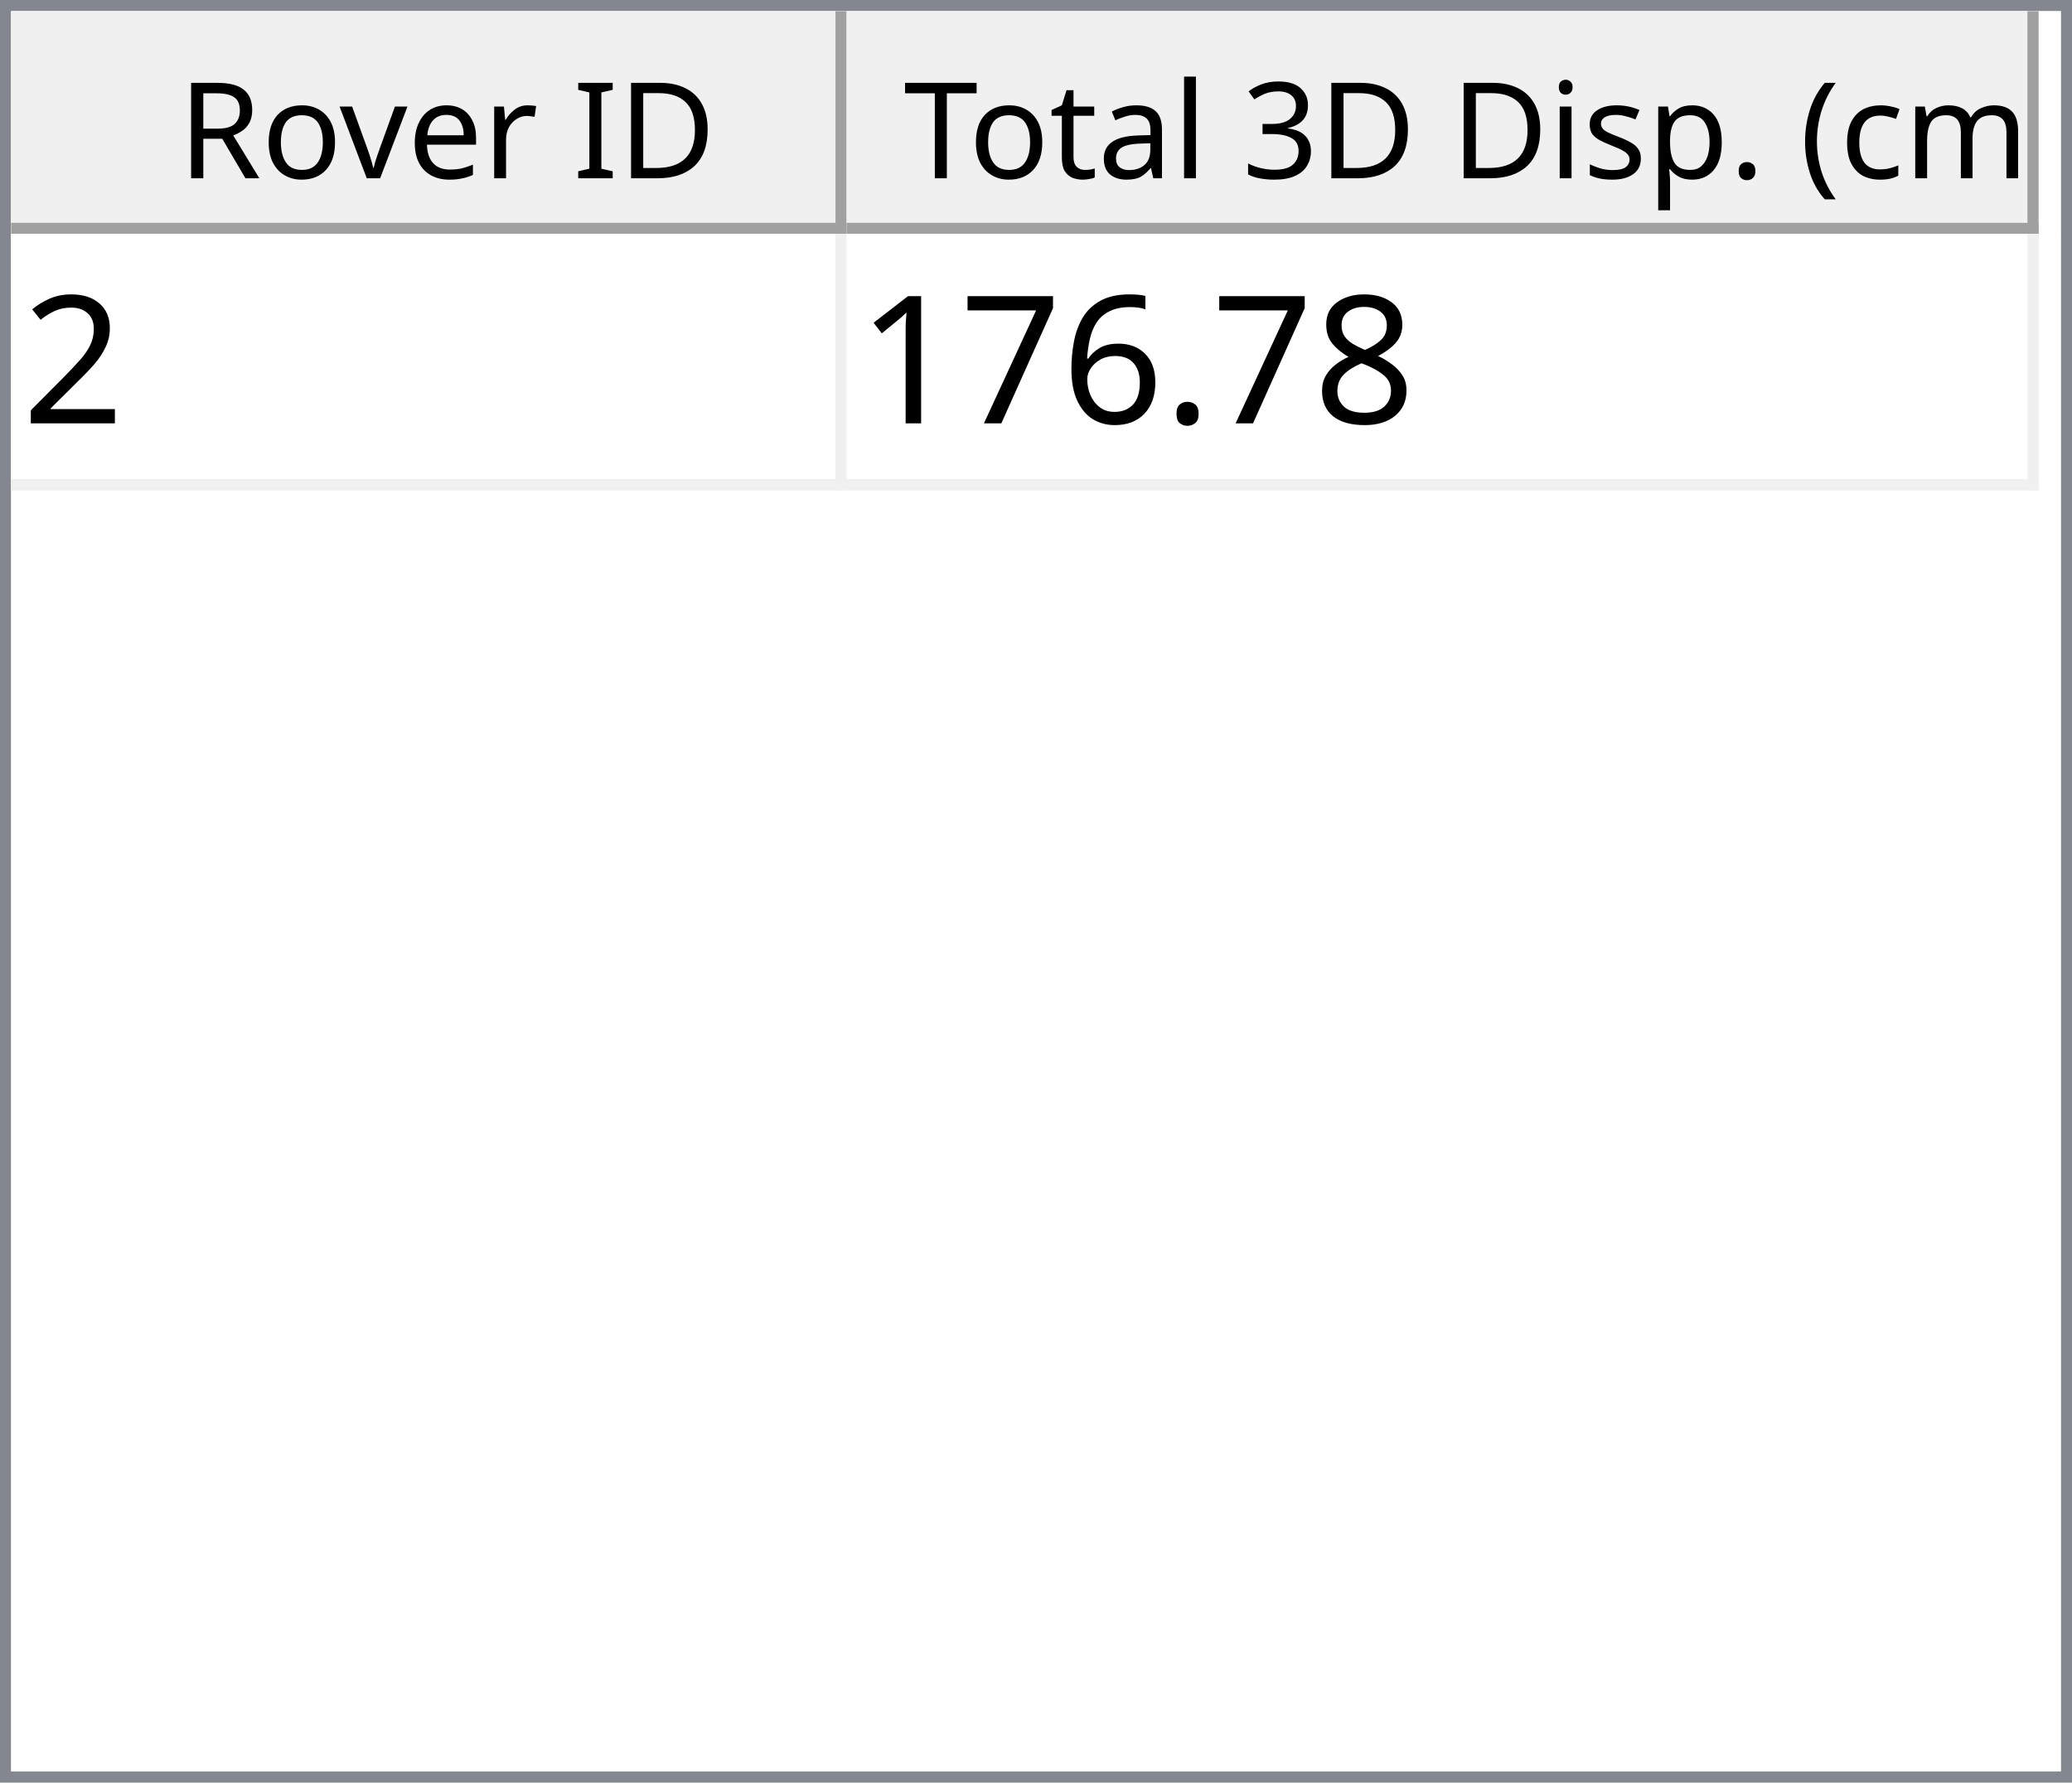
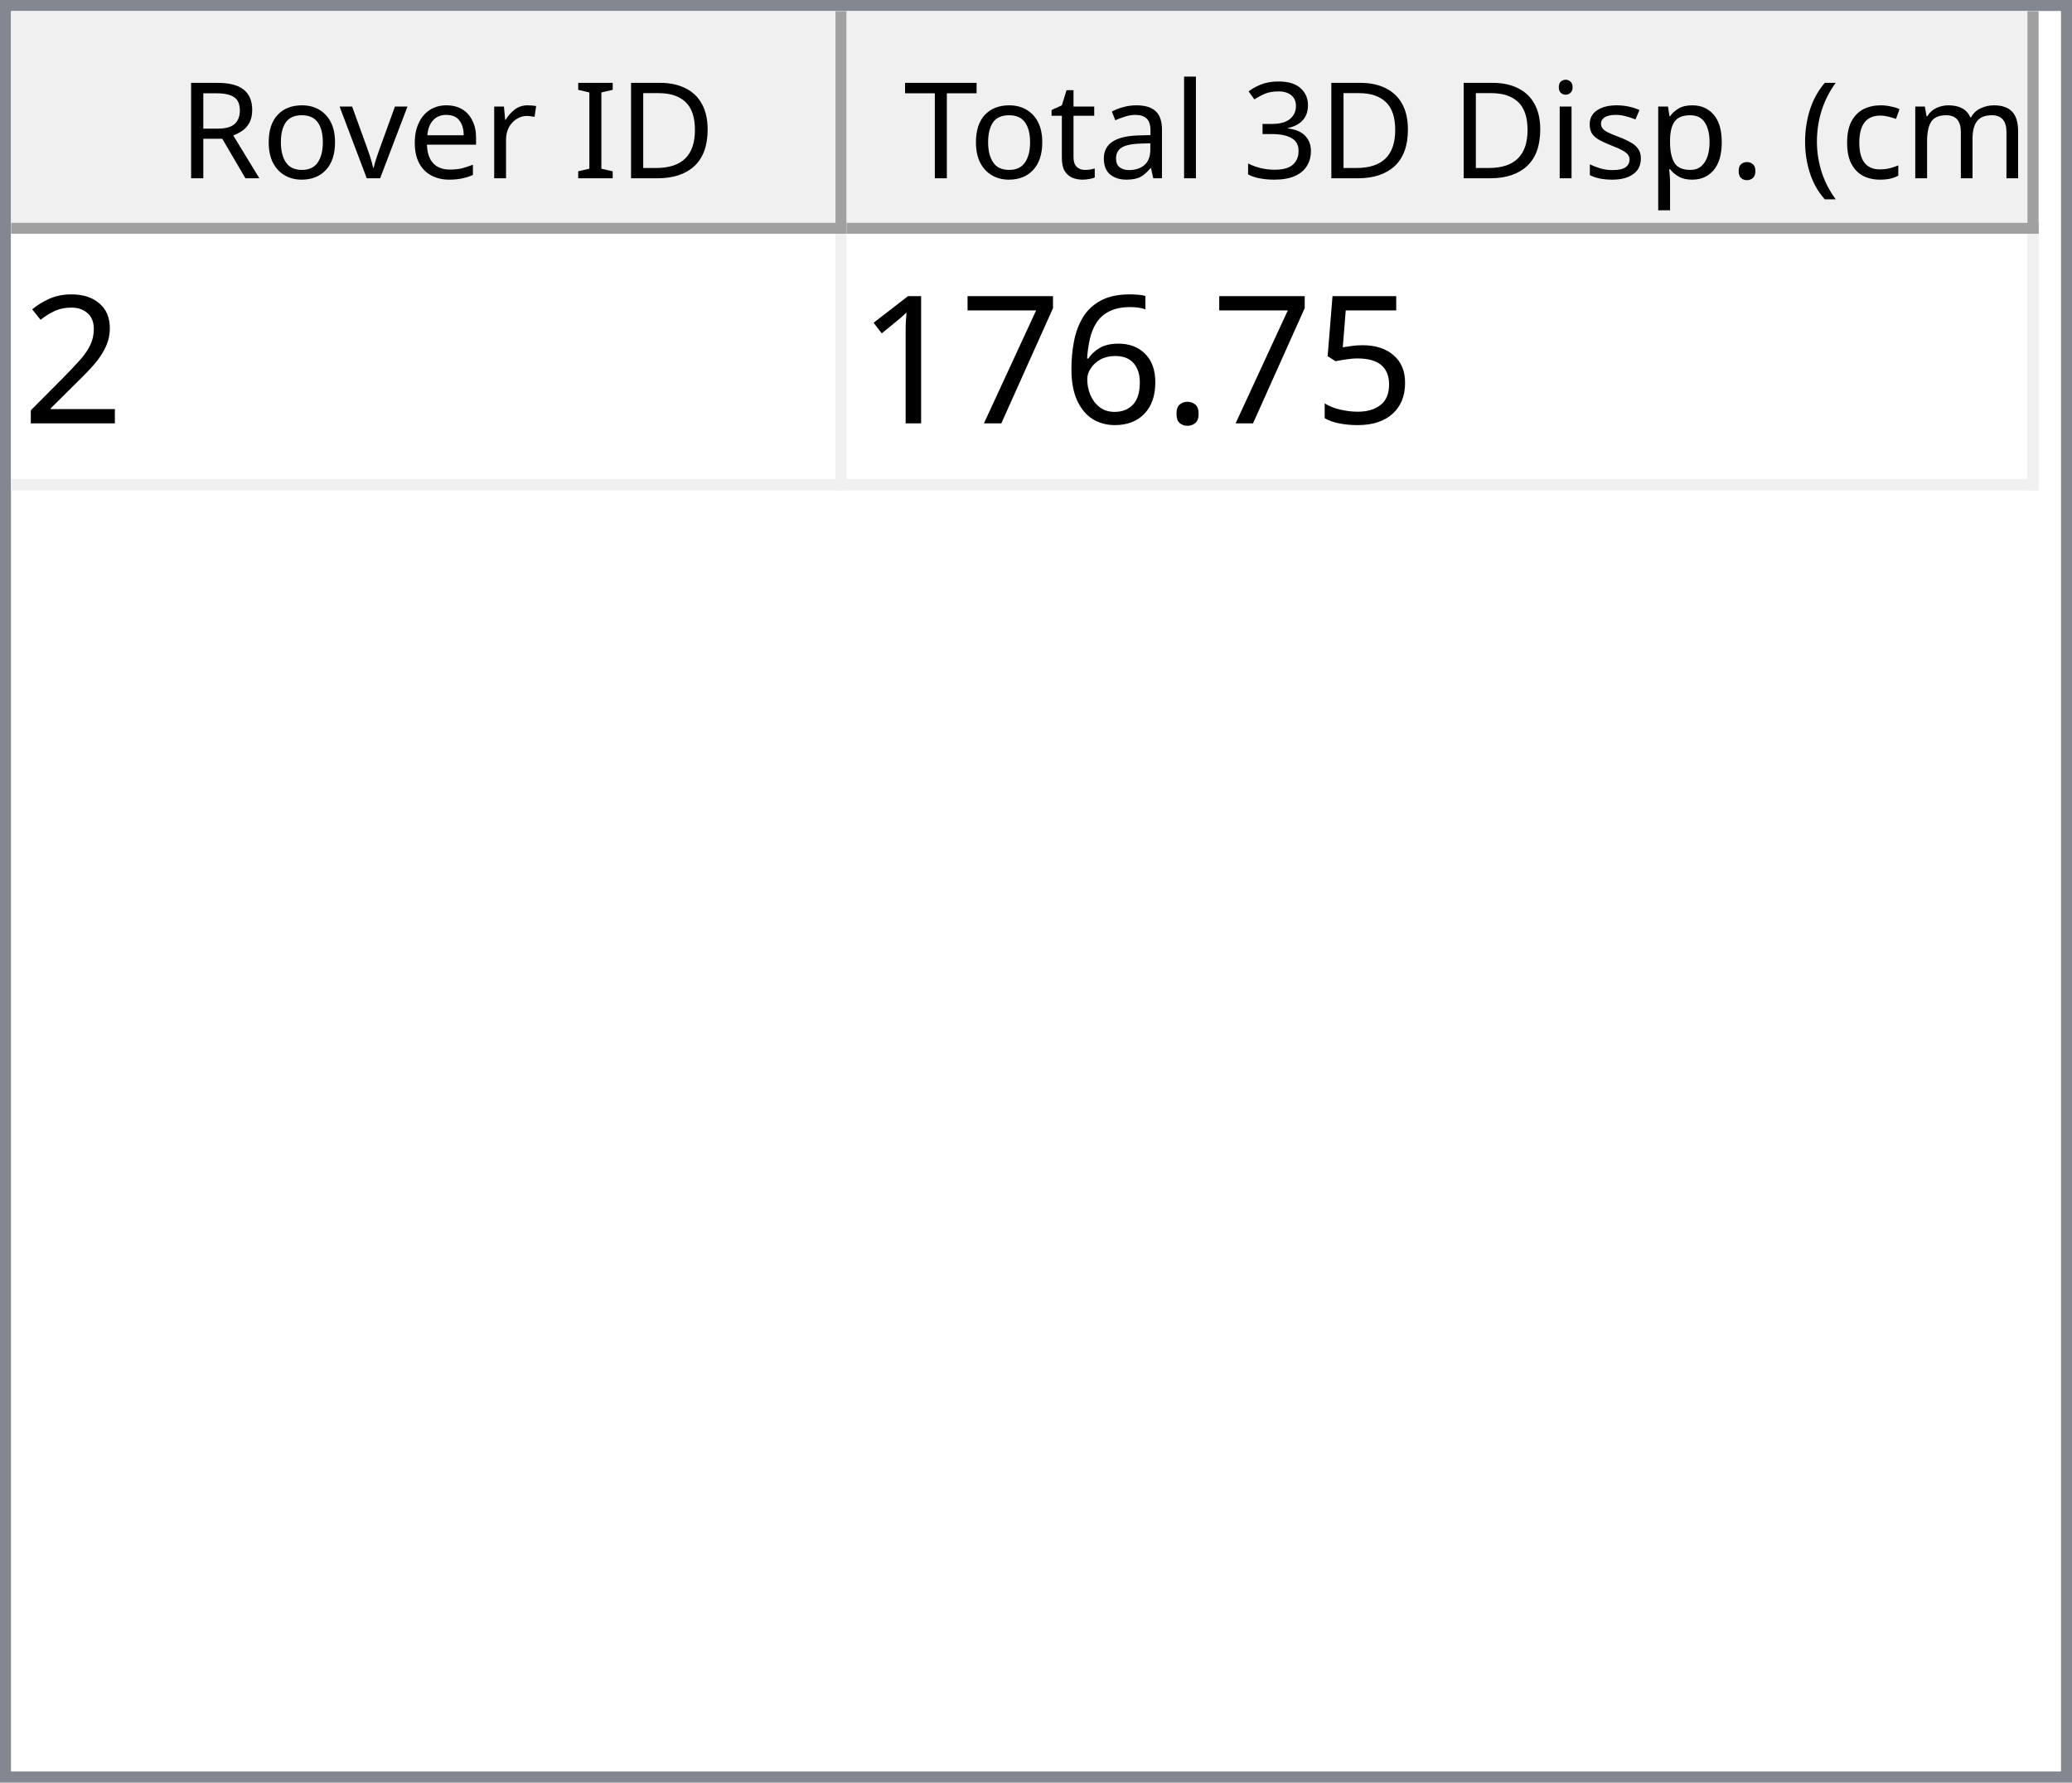
<svg xmlns="http://www.w3.org/2000/svg" style="fill-opacity:1; color-rendering:auto; color-interpolation:auto; text-rendering:auto; stroke:black; stroke-linecap:square; stroke-miterlimit:10; shape-rendering:auto; stroke-opacity:1; fill:black; stroke-dasharray:none; font-weight:normal; stroke-width:1; font-family:'Dialog'; font-style:normal; stroke-linejoin:miter; font-size:12px; stroke-dashoffset:0; image-rendering:auto;" width="186" height="160">
  <defs id="genericDefs" />
  <g>
    <defs id="defs1">
      <clipPath clipPathUnits="userSpaceOnUse" id="clipPath1">
        <path d="M0 0 L186 0 L186 160 L0 160 L0 0 Z" />
      </clipPath>
      <clipPath clipPathUnits="userSpaceOnUse" id="clipPath2">
        <path d="M0 0 L0 160 L186 160 L186 0 Z" />
      </clipPath>
      <clipPath clipPathUnits="userSpaceOnUse" id="clipPath3">
        <path d="M0 0 L0 20 L184 20 L184 0 Z" />
      </clipPath>
      <clipPath clipPathUnits="userSpaceOnUse" id="clipPath4">
        <path d="M0 0 L0 20 L75 20 L75 0 Z" />
      </clipPath>
      <clipPath clipPathUnits="userSpaceOnUse" id="clipPath5">
        <path d="M1 1 L1 19 L74 19 L74 1 Z" />
      </clipPath>
      <clipPath clipPathUnits="userSpaceOnUse" id="clipPath6">
        <path d="M0 0 L0 18 L73 18 L73 0 Z" />
      </clipPath>
      <clipPath clipPathUnits="userSpaceOnUse" id="clipPath7">
        <path d="M-0.5 -0.5 L-0.5 19.5 L74.5 19.5 L74.5 -0.5 Z" />
      </clipPath>
      <clipPath clipPathUnits="userSpaceOnUse" id="clipPath8">
        <path d="M0 0 L0 20 L107 20 L107 0 Z" />
      </clipPath>
      <clipPath clipPathUnits="userSpaceOnUse" id="clipPath9">
        <path d="M1 1 L1 19 L106 19 L106 1 Z" />
      </clipPath>
      <clipPath clipPathUnits="userSpaceOnUse" id="clipPath10">
        <path d="M0 0 L0 18 L105 18 L105 0 Z" />
      </clipPath>
      <clipPath clipPathUnits="userSpaceOnUse" id="clipPath11">
        <path d="M-0.5 -0.5 L-0.5 19.5 L106.5 19.5 L106.5 -0.5 Z" />
      </clipPath>
      <clipPath clipPathUnits="userSpaceOnUse" id="clipPath12">
        <path d="M0 0 L0 138 L184 138 L184 0 Z" />
      </clipPath>
      <clipPath clipPathUnits="userSpaceOnUse" id="clipPath13">
        <path d="M0 0 L0 23 L182 23 L182 0 Z" />
      </clipPath>
      <clipPath clipPathUnits="userSpaceOnUse" id="clipPath14">
        <path d="M-0.5 -0.5 L-0.5 22.5 L181.5 22.5 L181.5 -0.5 Z" />
      </clipPath>
      <clipPath clipPathUnits="userSpaceOnUse" id="clipPath15">
        <path d="M0 0 L0 22 L74 22 L74 0 Z" />
      </clipPath>
      <clipPath clipPathUnits="userSpaceOnUse" id="clipPath16">
        <path d="M0 0 L0 22 L106 22 L106 0 Z" />
      </clipPath>
      <font horiz-adv-x="64.551" id="font1">
        <font-face ascent="107.91" descent="25.098" units-per-em="100" style="font-style:normal; font-family:Segoe UI; font-weight:normal;" />
        <missing-glyph horiz-adv-x="64.551" d="M8.109 0 L8.109 68.266 L56.453 68.266 L56.453 0 L8.109 0 ZM15.328 7.234 L49.219 7.234 L49.219 61.031 L15.328 61.031 L15.328 7.234 Z" />
        <glyph unicode="D" horiz-adv-x="70.117" d="M9.188 0 L9.188 70.016 L28.516 70.016 Q65.531 70.016 65.531 35.891 Q65.531 19.672 55.25 9.836 Q44.969 0 27.734 0 L9.188 0 ZM17.391 62.594 L17.391 7.422 L27.828 7.422 Q41.609 7.422 49.273 14.797 Q56.938 22.172 56.938 35.688 Q56.938 62.594 28.328 62.594 L17.391 62.594 Z" />
        <glyph unicode="I" horiz-adv-x="26.611" d="M17.391 0 L9.188 0 L9.188 70.016 L17.391 70.016 L17.391 0 Z" />
        <glyph unicode=" " horiz-adv-x="27.393" d="" />
        <glyph unicode="r" horiz-adv-x="34.766" d="M34.188 41.891 Q32.078 43.5 28.125 43.5 Q23 43.5 19.555 38.672 Q16.109 33.844 16.109 25.484 L16.109 0 L8.109 0 L8.109 50 L16.109 50 L16.109 39.703 L16.312 39.703 Q18.016 44.969 21.531 47.922 Q25.047 50.875 29.391 50.875 Q32.516 50.875 34.188 50.203 L34.188 41.891 Z" />
        <glyph unicode="e" horiz-adv-x="52.295" d="M48.297 23 L12.984 23 Q13.188 14.656 17.484 10.109 Q21.781 5.562 29.297 5.562 Q37.75 5.562 44.828 11.141 L44.828 3.609 Q38.234 -1.172 27.391 -1.172 Q16.797 -1.172 10.742 5.641 Q4.688 12.453 4.688 24.812 Q4.688 36.469 11.305 43.82 Q17.922 51.172 27.734 51.172 Q37.547 51.172 42.922 44.828 Q48.297 38.484 48.297 27.203 L48.297 23 ZM40.094 29.781 Q40.047 36.719 36.75 40.578 Q33.453 44.438 27.594 44.438 Q21.922 44.438 17.969 40.383 Q14.016 36.328 13.094 29.781 L40.094 29.781 Z" />
        <glyph unicode="v" horiz-adv-x="47.9" d="M47.406 50 L27.484 0 L19.625 0 L0.688 50 L9.469 50 L22.172 13.672 Q23.578 9.672 23.922 6.688 L24.125 6.688 Q24.609 10.453 25.688 13.484 L38.969 50 L47.406 50 Z" />
        <glyph unicode="o" horiz-adv-x="58.594" d="M29 -1.172 Q17.922 -1.172 11.305 5.836 Q4.688 12.844 4.688 24.422 Q4.688 37.016 11.57 44.094 Q18.453 51.172 30.172 51.172 Q41.359 51.172 47.633 44.289 Q53.906 37.406 53.906 25.203 Q53.906 13.234 47.141 6.031 Q40.375 -1.172 29 -1.172 ZM29.594 44.438 Q21.875 44.438 17.383 39.188 Q12.891 33.938 12.891 24.703 Q12.891 15.828 17.43 10.695 Q21.969 5.562 29.594 5.562 Q37.359 5.562 41.531 10.594 Q45.703 15.625 45.703 24.906 Q45.703 34.281 41.531 39.359 Q37.359 44.438 29.594 44.438 Z" />
        <glyph unicode="R" horiz-adv-x="59.814" d="M59.375 0 L49.609 0 L37.891 19.625 Q36.281 22.359 34.766 24.289 Q33.25 26.219 31.664 27.438 Q30.078 28.656 28.25 29.219 Q26.422 29.781 24.125 29.781 L17.391 29.781 L17.391 0 L9.188 0 L9.188 70.016 L30.078 70.016 Q34.672 70.016 38.555 68.867 Q42.438 67.719 45.289 65.375 Q48.141 63.031 49.758 59.547 Q51.375 56.062 51.375 51.375 Q51.375 47.703 50.273 44.656 Q49.172 41.609 47.148 39.211 Q45.125 36.812 42.266 35.133 Q39.406 33.453 35.844 32.516 L35.844 32.328 Q37.594 31.547 38.891 30.547 Q40.188 29.547 41.359 28.18 Q42.531 26.812 43.68 25.078 Q44.828 23.344 46.234 21.047 L59.375 0 ZM17.391 62.594 L17.391 37.203 L28.516 37.203 Q31.594 37.203 34.203 38.133 Q36.812 39.062 38.719 40.797 Q40.625 42.531 41.703 45.047 Q42.781 47.562 42.781 50.688 Q42.781 56.297 39.141 59.445 Q35.5 62.594 28.609 62.594 L17.391 62.594 Z" />
        <glyph unicode=")" horiz-adv-x="30.176" d="M8.297 -15.922 L1.172 -15.922 Q16.406 2.344 16.406 26.812 Q16.406 51.469 1.078 70.016 L8.297 70.016 Q23.531 52.156 23.531 26.703 Q23.531 1.375 8.297 -15.922 Z" />
        <glyph unicode="m" horiz-adv-x="86.133" d="M79.109 0 L71.094 0 L71.094 28.719 Q71.094 37.016 68.531 40.727 Q65.969 44.438 59.906 44.438 Q54.781 44.438 51.195 39.75 Q47.609 35.062 47.609 28.516 L47.609 0 L39.594 0 L39.594 29.688 Q39.594 44.438 28.219 44.438 Q22.953 44.438 19.531 40.016 Q16.109 35.594 16.109 28.516 L16.109 0 L8.109 0 L8.109 50 L16.109 50 L16.109 42.094 L16.312 42.094 Q21.625 51.172 31.844 51.172 Q36.969 51.172 40.773 48.312 Q44.578 45.453 46 40.828 Q51.562 51.172 62.594 51.172 Q79.109 51.172 79.109 30.812 L79.109 0 Z" />
        <glyph unicode="c" horiz-adv-x="46.191" d="M42.188 2.297 Q36.422 -1.172 28.516 -1.172 Q17.828 -1.172 11.258 5.789 Q4.688 12.75 4.688 23.828 Q4.688 36.188 11.766 43.68 Q18.844 51.172 30.672 51.172 Q37.25 51.172 42.281 48.734 L42.281 40.531 Q36.719 44.438 30.375 44.438 Q22.703 44.438 17.797 38.945 Q12.891 33.453 12.891 24.516 Q12.891 15.719 17.508 10.641 Q22.125 5.562 29.891 5.562 Q36.422 5.562 42.188 9.906 L42.188 2.297 Z" />
        <glyph unicode="(" horiz-adv-x="30.176" d="M29.109 -15.922 L21.969 -15.922 Q6.844 1.375 6.844 26.703 Q6.844 52.156 21.969 70.016 L29.203 70.016 Q13.875 51.469 13.875 26.812 Q13.875 2.344 29.109 -15.922 Z" />
        <glyph unicode="." horiz-adv-x="21.68" d="M10.891 -1.078 Q8.641 -1.078 7.055 0.539 Q5.469 2.156 5.469 4.391 Q5.469 6.641 7.055 8.273 Q8.641 9.906 10.891 9.906 Q13.188 9.906 14.797 8.273 Q16.406 6.641 16.406 4.391 Q16.406 2.156 14.797 0.539 Q13.188 -1.078 10.891 -1.078 Z" />
        <glyph unicode="p" horiz-adv-x="58.789" d="M16.312 7.234 L16.109 7.234 L16.109 -23 L8.109 -23 L8.109 50 L16.109 50 L16.109 41.219 L16.312 41.219 Q22.219 51.172 33.594 51.172 Q43.266 51.172 48.688 44.461 Q54.109 37.75 54.109 26.469 Q54.109 13.922 48 6.375 Q41.891 -1.172 31.297 -1.172 Q21.578 -1.172 16.312 7.234 ZM16.109 27.391 L16.109 20.406 Q16.109 14.203 20.141 9.883 Q24.172 5.562 30.375 5.562 Q37.641 5.562 41.773 11.133 Q45.906 16.703 45.906 26.609 Q45.906 34.969 42.047 39.703 Q38.188 44.438 31.594 44.438 Q24.609 44.438 20.359 39.578 Q16.109 34.719 16.109 27.391 Z" />
        <glyph unicode="s" horiz-adv-x="42.432" d="M5.078 1.812 L5.078 10.406 Q11.625 5.562 19.484 5.562 Q30.031 5.562 30.031 12.594 Q30.031 14.594 29.125 15.992 Q28.219 17.391 26.68 18.461 Q25.141 19.531 23.07 20.383 Q21 21.234 18.609 22.172 Q15.281 23.484 12.766 24.828 Q10.25 26.172 8.57 27.859 Q6.891 29.547 6.031 31.695 Q5.172 33.844 5.172 36.719 Q5.172 40.234 6.789 42.945 Q8.406 45.656 11.086 47.484 Q13.766 49.312 17.211 50.242 Q20.656 51.172 24.312 51.172 Q30.812 51.172 35.938 48.922 L35.938 40.828 Q30.422 44.438 23.25 44.438 Q21 44.438 19.195 43.922 Q17.391 43.406 16.094 42.477 Q14.797 41.547 14.086 40.258 Q13.375 38.969 13.375 37.406 Q13.375 35.453 14.086 34.133 Q14.797 32.812 16.164 31.789 Q17.531 30.766 19.484 29.938 Q21.438 29.109 23.922 28.125 Q27.25 26.859 29.883 25.516 Q32.516 24.172 34.375 22.484 Q36.234 20.797 37.234 18.602 Q38.234 16.406 38.234 13.375 Q38.234 9.672 36.602 6.938 Q34.969 4.203 32.234 2.398 Q29.5 0.594 25.93 -0.289 Q22.359 -1.172 18.453 -1.172 Q10.75 -1.172 5.078 1.812 Z" />
        <glyph unicode="i" horiz-adv-x="24.219" d="M12.203 62.703 Q10.062 62.703 8.547 64.164 Q7.031 65.625 7.031 67.875 Q7.031 70.125 8.547 71.609 Q10.062 73.094 12.203 73.094 Q14.406 73.094 15.945 71.609 Q17.484 70.125 17.484 67.875 Q17.484 65.719 15.945 64.211 Q14.406 62.703 12.203 62.703 ZM16.109 0 L8.109 0 L8.109 50 L16.109 50 L16.109 0 Z" />
        <glyph unicode="3" horiz-adv-x="53.906" d="M46.531 19.828 Q46.531 15.094 44.75 11.211 Q42.969 7.328 39.719 4.57 Q36.469 1.812 31.93 0.297 Q27.391 -1.219 21.922 -1.219 Q11.922 -1.219 6 2.594 L6 11.188 Q13.094 5.609 22.219 5.609 Q25.875 5.609 28.828 6.539 Q31.781 7.469 33.906 9.227 Q36.031 10.984 37.18 13.477 Q38.328 15.969 38.328 19.094 Q38.328 32.812 18.797 32.812 L12.984 32.812 L12.984 39.594 L18.5 39.594 Q35.797 39.594 35.797 52.484 Q35.797 64.406 22.609 64.406 Q15.188 64.406 8.688 59.422 L8.688 67.188 Q15.375 71.188 24.609 71.188 Q29 71.188 32.57 69.969 Q36.141 68.75 38.68 66.555 Q41.219 64.359 42.609 61.281 Q44 58.203 44 54.5 Q44 40.672 30.031 36.719 L30.031 36.531 Q33.594 36.141 36.625 34.797 Q39.656 33.453 41.852 31.305 Q44.047 29.156 45.289 26.25 Q46.531 23.344 46.531 19.828 Z" />
        <glyph unicode="l" horiz-adv-x="24.219" d="M16.109 0 L8.109 0 L8.109 74.031 L16.109 74.031 L16.109 0 Z" />
        <glyph unicode="a" horiz-adv-x="50.879" d="M43.891 0 L35.891 0 L35.891 7.812 L35.688 7.812 Q30.469 -1.172 20.312 -1.172 Q12.844 -1.172 8.617 2.781 Q4.391 6.734 4.391 13.281 Q4.391 27.297 20.906 29.594 L35.891 31.688 Q35.891 44.438 25.594 44.438 Q16.547 44.438 9.281 38.281 L9.281 46.484 Q16.656 51.172 26.266 51.172 Q43.891 51.172 43.891 32.516 L43.891 0 ZM35.891 25.297 L23.828 23.641 Q18.266 22.859 15.43 20.875 Q12.594 18.891 12.594 13.875 Q12.594 10.203 15.211 7.883 Q17.828 5.562 22.172 5.562 Q28.125 5.562 32.008 9.742 Q35.891 13.922 35.891 20.312 L35.891 25.297 Z" />
        <glyph unicode="t" horiz-adv-x="33.887" d="M31.297 0.484 Q28.469 -1.078 23.828 -1.078 Q10.688 -1.078 10.688 13.578 L10.688 43.172 L2.094 43.172 L2.094 50 L10.688 50 L10.688 62.203 L18.703 64.797 L18.703 50 L31.297 50 L31.297 43.172 L18.703 43.172 L18.703 14.984 Q18.703 9.969 20.414 7.82 Q22.125 5.672 26.078 5.672 Q29.109 5.672 31.297 7.328 L31.297 0.484 Z" />
        <glyph unicode="T" horiz-adv-x="52.393" d="M50.594 62.594 L30.375 62.594 L30.375 0 L22.172 0 L22.172 62.594 L2 62.594 L2 70.016 L50.594 70.016 L50.594 62.594 Z" />
      </font>
      <font horiz-adv-x="75.0" id="font2">
        <font-face ascent="100.537" descent="21.973" units-per-em="100" style="font-style:normal; font-family:sans-serif; font-weight:normal;" />
        <missing-glyph horiz-adv-x="75.0" d="M12.5 0 L12.5 62.5 L62.5 62.5 L62.5 0 L12.5 0 ZM14.062 1.562 L60.938 1.562 L60.938 60.938 L14.062 60.938 L14.062 1.562 Z" />
        <glyph unicode="2" horiz-adv-x="55.615" d="M50.344 8.453 L50.344 0 L3.031 0 Q2.938 3.172 4.047 6.109 Q5.859 10.938 9.836 15.625 Q13.812 20.312 21.344 26.469 Q33.016 36.031 37.117 41.625 Q41.219 47.219 41.219 52.203 Q41.219 57.422 37.477 61.008 Q33.734 64.594 27.734 64.594 Q21.391 64.594 17.578 60.789 Q13.766 56.984 13.719 50.25 L4.688 51.172 Q5.609 61.281 11.664 66.578 Q17.719 71.875 27.938 71.875 Q38.234 71.875 44.242 66.164 Q50.25 60.453 50.25 52 Q50.25 47.703 48.492 43.555 Q46.734 39.406 42.656 34.812 Q38.578 30.219 29.109 22.219 Q21.188 15.578 18.945 13.211 Q16.703 10.844 15.234 8.453 L50.344 8.453 Z" />
-         <glyph unicode="8" horiz-adv-x="55.615" d="M17.672 38.812 Q12.203 40.828 9.57 44.539 Q6.938 48.25 6.938 53.422 Q6.938 61.234 12.555 66.555 Q18.172 71.875 27.484 71.875 Q36.859 71.875 42.578 66.43 Q48.297 60.984 48.297 53.172 Q48.297 48.188 45.68 44.508 Q43.062 40.828 37.75 38.812 Q44.344 36.672 47.781 31.883 Q51.219 27.094 51.219 20.453 Q51.219 11.281 44.727 5.031 Q38.234 -1.219 27.641 -1.219 Q17.047 -1.219 10.547 5.055 Q4.047 11.328 4.047 20.703 Q4.047 27.688 7.594 32.398 Q11.141 37.109 17.672 38.812 ZM15.922 53.719 Q15.922 48.641 19.195 45.414 Q22.469 42.188 27.688 42.188 Q32.766 42.188 36.016 45.383 Q39.266 48.578 39.266 53.219 Q39.266 58.062 35.914 61.359 Q32.562 64.656 27.594 64.656 Q22.562 64.656 19.242 61.43 Q15.922 58.203 15.922 53.719 ZM13.094 20.656 Q13.094 16.891 14.875 13.375 Q16.656 9.859 20.172 7.93 Q23.688 6 27.734 6 Q34.031 6 38.133 10.055 Q42.234 14.109 42.234 20.359 Q42.234 26.703 38.016 30.859 Q33.797 35.016 27.438 35.016 Q21.234 35.016 17.164 30.914 Q13.094 26.812 13.094 20.656 Z" />
+         <glyph unicode="5" horiz-adv-x="55.615" d="M4.156 18.75 L13.375 19.531 Q14.406 12.797 18.141 9.398 Q21.875 6 27.156 6 Q33.5 6 37.891 10.789 Q42.281 15.578 42.281 23.484 Q42.281 31 38.062 35.352 Q33.844 39.703 27 39.703 Q22.75 39.703 19.336 37.773 Q15.922 35.844 13.969 32.766 L5.719 33.844 L12.641 70.609 L48.25 70.609 L48.25 62.203 L19.672 62.203 L15.828 42.969 Q22.266 47.469 29.344 47.469 Q38.719 47.469 45.164 40.969 Q51.609 34.469 51.609 24.266 Q51.609 14.547 45.953 7.469 Q39.062 -1.219 27.156 -1.219 Q17.391 -1.219 11.211 4.25 Q5.031 9.719 4.156 18.75 Z" />
        <glyph unicode="." horiz-adv-x="27.783" d="M9.078 0 L9.078 10.016 L19.094 10.016 L19.094 0 L9.078 0 Z" />
        <glyph unicode="6" horiz-adv-x="55.615" d="M49.75 54.047 L41.016 53.375 Q39.844 58.547 37.703 60.891 Q34.125 64.656 28.906 64.656 Q24.703 64.656 21.531 62.312 Q17.391 59.281 14.992 53.469 Q12.594 47.656 12.5 36.922 Q15.672 41.75 20.266 44.094 Q24.859 46.438 29.891 46.438 Q38.672 46.438 44.852 39.969 Q51.031 33.5 51.031 23.25 Q51.031 16.5 48.125 10.719 Q45.219 4.938 40.141 1.859 Q35.062 -1.219 28.609 -1.219 Q17.625 -1.219 10.695 6.859 Q3.766 14.938 3.766 33.5 Q3.766 54.25 11.422 63.672 Q18.109 71.875 29.438 71.875 Q37.891 71.875 43.289 67.141 Q48.688 62.406 49.75 54.047 ZM13.875 23.188 Q13.875 18.656 15.797 14.508 Q17.719 10.359 21.188 8.18 Q24.656 6 28.469 6 Q34.031 6 38.039 10.492 Q42.047 14.984 42.047 22.703 Q42.047 30.125 38.086 34.398 Q34.125 38.672 28.125 38.672 Q22.172 38.672 18.023 34.398 Q13.875 30.125 13.875 23.188 Z" />
        <glyph unicode="7" horiz-adv-x="55.615" d="M4.734 62.203 L4.734 70.656 L51.078 70.656 L51.078 63.812 Q44.234 56.547 37.523 44.484 Q30.812 32.422 27.156 19.672 Q24.516 10.688 23.781 0 L14.75 0 Q14.891 8.453 18.062 20.414 Q21.234 32.375 27.172 43.484 Q33.109 54.594 39.797 62.203 L4.734 62.203 Z" />
        <glyph unicode="1" horiz-adv-x="55.615" d="M37.25 0 L28.469 0 L28.469 56 Q25.297 52.984 20.141 49.953 Q14.984 46.922 10.891 45.406 L10.891 53.906 Q18.266 57.375 23.781 62.305 Q29.297 67.234 31.594 71.875 L37.25 71.875 L37.25 0 Z" />
      </font>
    </defs>
    <g style="fill:white; stroke:white;">
      <rect x="0" y="0" width="186" style="clip-path:url(#clipPath1); stroke:none;" height="160" />
    </g>
    <g style="fill:white; text-rendering:optimizeSpeed; color-rendering:optimizeSpeed; image-rendering:optimizeSpeed; shape-rendering:crispEdges; stroke:white; color-interpolation:sRGB;">
      <rect x="0" width="186" height="160" y="0" style="stroke:none;" />
      <path style="stroke:none;" d="M0 160 L186 160 L186 0 L0 0 Z" />
    </g>
    <g style="fill:rgb(240,240,240); font-family:'Segoe UI'; stroke:rgb(240,240,240);">
      <rect x="0" y="0" width="186" style="clip-path:url(#clipPath2); stroke:none;" height="160" />
    </g>
    <g style="fill:rgb(130,135,144); font-family:'Segoe UI'; stroke:rgb(130,135,144);">
      <path d="M0 0 L186 0 L186 160 L0 160 L0 0 ZM1 1 L185 1 L185 159 L1 159 L1 1 Z" style="fill-rule:evenodd; clip-path:url(#clipPath2); stroke:none;" />
    </g>
    <g style="fill:white; font-family:'Segoe UI'; stroke:white;" transform="translate(1,1)">
      <rect x="0" y="0" width="184" style="clip-path:url(#clipPath3); stroke:none;" height="20" />
    </g>
    <g style="fill:rgb(240,240,240); font-family:'Segoe UI'; stroke:rgb(240,240,240);" transform="translate(1,1)">
      <rect x="0" y="0" width="75" style="clip-path:url(#clipPath4); stroke:none;" height="20" />
    </g>
    <g style="font-family:'Segoe UI';" transform="translate(2,2)">
      <text x="14" xml:space="preserve" y="14" style="clip-path:url(#clipPath6); stroke:none;">Rover ID</text>
    </g>
    <g style="fill:rgb(160,160,160); font-family:'Segoe UI'; stroke:rgb(160,160,160); stroke-linejoin:bevel;" transform="translate(1.5,1.5)">
      <line x1="74" x2="74" y1="0" style="fill:none; clip-path:url(#clipPath7);" y2="19" />
    </g>
    <g style="fill:rgb(160,160,160); font-family:'Segoe UI'; stroke:rgb(160,160,160); stroke-linejoin:bevel;" transform="matrix(1,0,0,1,1,1) translate(0.5,0.5)">
      <line x1="0" x2="74" y1="19" style="fill:none; clip-path:url(#clipPath7);" y2="19" />
    </g>
    <g style="fill:rgb(240,240,240); font-family:'Segoe UI'; stroke:rgb(240,240,240);" transform="translate(76,1)">
      <rect x="0" y="0" width="107" style="clip-path:url(#clipPath8); stroke:none;" height="20" />
    </g>
    <g style="font-family:'Segoe UI';" transform="translate(77,2)">
      <text x="1" xml:space="preserve" y="14" style="clip-path:url(#clipPath10); stroke:none;"> Total 3D Disp. (cm)</text>
    </g>
    <g style="fill:rgb(160,160,160); font-family:'Segoe UI'; stroke:rgb(160,160,160); stroke-linejoin:bevel;" transform="translate(76.5,1.5)">
      <line x1="106" x2="106" y1="0" style="fill:none; clip-path:url(#clipPath11);" y2="19" />
    </g>
    <g style="fill:rgb(160,160,160); font-family:'Segoe UI'; stroke:rgb(160,160,160); stroke-linejoin:bevel;" transform="matrix(1,0,0,1,76,1) translate(0.5,0.5)">
      <line x1="0" x2="106" y1="19" style="fill:none; clip-path:url(#clipPath11);" y2="19" />
    </g>
    <g style="fill:white; font-family:'Segoe UI'; stroke:white;" transform="translate(1,21)">
      <rect x="0" y="0" width="184" style="clip-path:url(#clipPath12); stroke:none;" height="138" />
    </g>
    <g style="fill:rgb(240,240,240); font-size:16px; font-family:sans-serif; stroke:rgb(240,240,240);" transform="translate(1,21)">
      <rect x="0" y="0" width="182" style="clip-path:url(#clipPath13); stroke:none;" height="23" />
      <line transform="translate(0.5,0.5)" x1="0" x2="181" y1="22" style="clip-path:url(#clipPath14); fill:none; stroke-linejoin:bevel;" y2="22" />
    </g>
    <g transform="matrix(1,0,0,1,1,21) translate(0.5,0.5)" style="fill:rgb(240,240,240); font-size:16px; font-family:sans-serif; stroke:rgb(240,240,240); stroke-linejoin:bevel;">
      <line x1="74" x2="74" y1="0" style="fill:none; clip-path:url(#clipPath14);" y2="22" />
    </g>
    <g transform="matrix(1,0,0,1,1,21) translate(0.5,0.5)" style="fill:rgb(240,240,240); font-size:16px; font-family:sans-serif; stroke:rgb(240,240,240); stroke-linejoin:bevel;">
      <line x1="181" x2="181" y1="0" style="fill:none; clip-path:url(#clipPath14);" y2="22" />
    </g>
    <g style="fill:white; font-size:16px; font-family:sans-serif; stroke:white;" transform="matrix(1,0,0,1,1,21)">
      <rect x="0" y="0" width="74" style="clip-path:url(#clipPath15); stroke:none;" height="22" />
      <text x="1" y="17" style="fill:black; clip-path:url(#clipPath15); stroke:none;" xml:space="preserve">2</text>
    </g>
    <g style="fill:white; font-size:16px; font-family:sans-serif; stroke:white;" transform="matrix(1,0,0,1,1,21) translate(75,0)">
      <rect x="0" y="0" width="106" style="clip-path:url(#clipPath16); stroke:none;" height="22" />
-       <text x="1" y="17" style="fill:black; clip-path:url(#clipPath16); stroke:none;" xml:space="preserve">176.78</text>
+       <text x="1" y="17" style="fill:black; clip-path:url(#clipPath16); stroke:none;" xml:space="preserve">176.75</text>
    </g>
  </g>
</svg>
